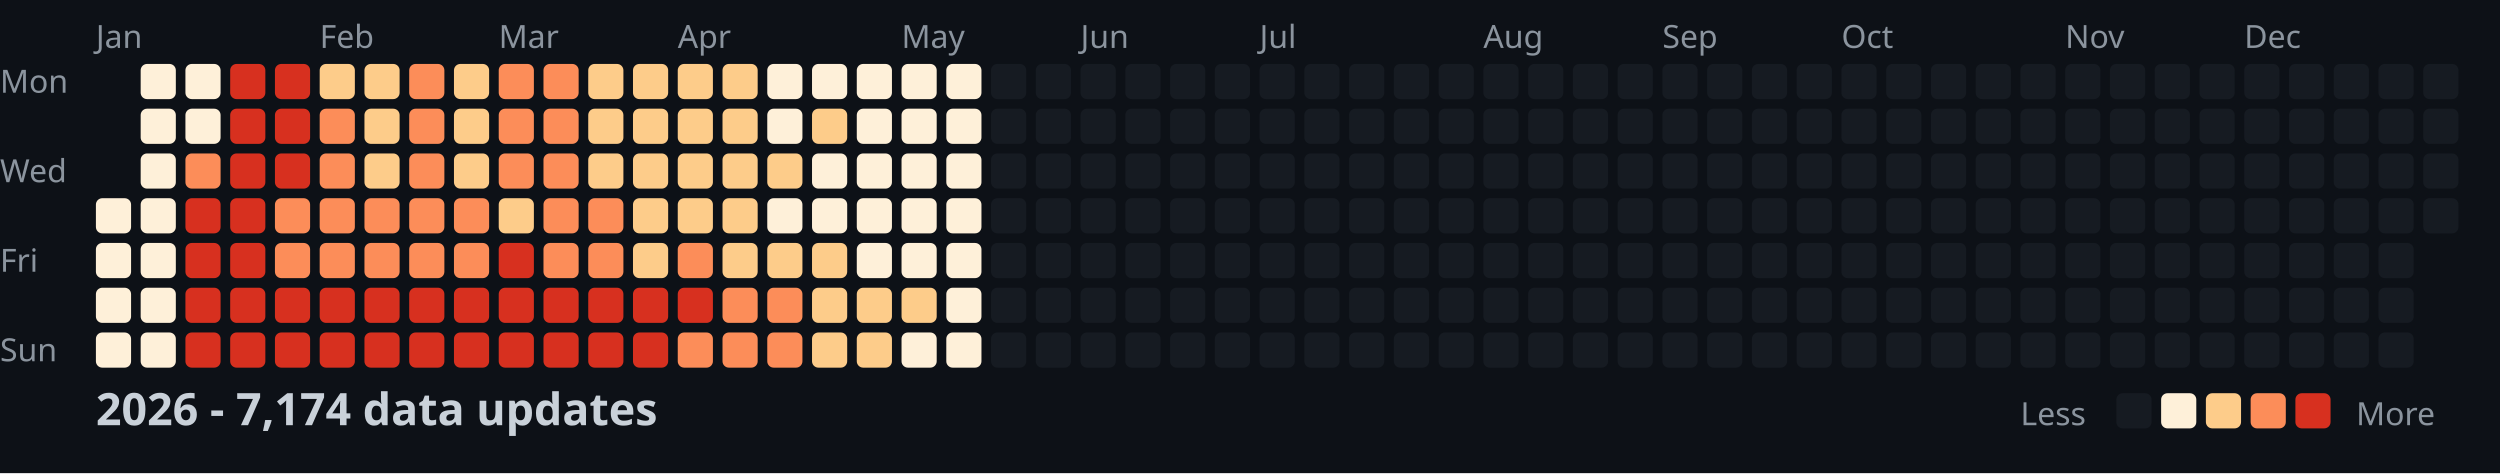
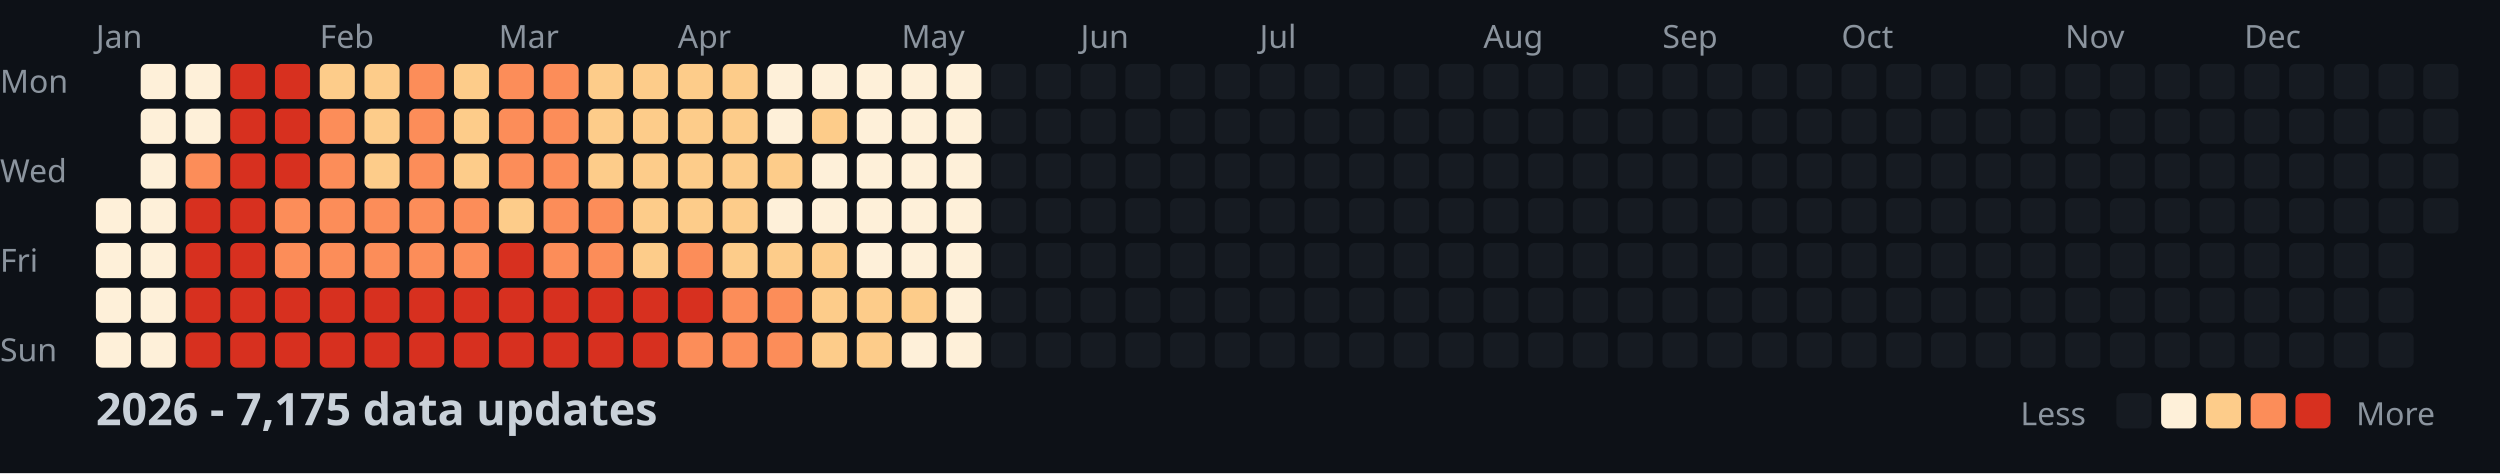
<svg xmlns="http://www.w3.org/2000/svg" width="782" height="148">
  <style>
    .month { font: 10px sans-serif; fill: #8b949e; }
    .day { font: 10px sans-serif; fill: #8b949e; }
    .title { font: bold 14px sans-serif; fill: #c9d1d9; }
    .legend { font: 10px sans-serif; fill: #8b949e; }
  </style>
  <rect width="100%" height="100%" fill="#0d1117" />
  <text x="0" y="29" class="day">Mon</text>
  <text x="0" y="57" class="day">Wed</text>
  <text x="0" y="85" class="day">Fri</text>
  <text x="0" y="113" class="day">Sun</text>
  <text x="30" y="15" class="month">Jan</text>
  <text x="100" y="15" class="month">Feb</text>
  <text x="156" y="15" class="month">Mar</text>
  <text x="212" y="15" class="month">Apr</text>
  <text x="282" y="15" class="month">May</text>
  <text x="338" y="15" class="month">Jun</text>
  <text x="394" y="15" class="month">Jul</text>
  <text x="464" y="15" class="month">Aug</text>
  <text x="520" y="15" class="month">Sep</text>
  <text x="576" y="15" class="month">Oct</text>
  <text x="646" y="15" class="month">Nov</text>
  <text x="702" y="15" class="month">Dec</text>
  <rect x="30" y="62" width="11" height="11" fill="#fef0d9" rx="2" />
  <rect x="30" y="76" width="11" height="11" fill="#fef0d9" rx="2" />
  <rect x="30" y="90" width="11" height="11" fill="#fef0d9" rx="2" />
  <rect x="30" y="104" width="11" height="11" fill="#fef0d9" rx="2" />
  <rect x="44" y="20" width="11" height="11" fill="#fef0d9" rx="2" />
  <rect x="44" y="34" width="11" height="11" fill="#fef0d9" rx="2" />
  <rect x="44" y="48" width="11" height="11" fill="#fef0d9" rx="2" />
  <rect x="44" y="62" width="11" height="11" fill="#fef0d9" rx="2" />
  <rect x="44" y="76" width="11" height="11" fill="#fef0d9" rx="2" />
  <rect x="44" y="90" width="11" height="11" fill="#fef0d9" rx="2" />
  <rect x="44" y="104" width="11" height="11" fill="#fef0d9" rx="2" />
  <rect x="58" y="20" width="11" height="11" fill="#fef0d9" rx="2" />
  <rect x="58" y="34" width="11" height="11" fill="#fef0d9" rx="2" />
  <rect x="58" y="48" width="11" height="11" fill="#fc8d59" rx="2" />
  <rect x="58" y="62" width="11" height="11" fill="#d7301f" rx="2" />
  <rect x="58" y="76" width="11" height="11" fill="#d7301f" rx="2" />
  <rect x="58" y="90" width="11" height="11" fill="#d7301f" rx="2" />
  <rect x="58" y="104" width="11" height="11" fill="#d7301f" rx="2" />
  <rect x="72" y="20" width="11" height="11" fill="#d7301f" rx="2" />
  <rect x="72" y="34" width="11" height="11" fill="#d7301f" rx="2" />
  <rect x="72" y="48" width="11" height="11" fill="#d7301f" rx="2" />
  <rect x="72" y="62" width="11" height="11" fill="#d7301f" rx="2" />
  <rect x="72" y="76" width="11" height="11" fill="#d7301f" rx="2" />
  <rect x="72" y="90" width="11" height="11" fill="#d7301f" rx="2" />
  <rect x="72" y="104" width="11" height="11" fill="#d7301f" rx="2" />
  <rect x="86" y="20" width="11" height="11" fill="#d7301f" rx="2" />
  <rect x="86" y="34" width="11" height="11" fill="#d7301f" rx="2" />
  <rect x="86" y="48" width="11" height="11" fill="#d7301f" rx="2" />
  <rect x="86" y="62" width="11" height="11" fill="#fc8d59" rx="2" />
  <rect x="86" y="76" width="11" height="11" fill="#fc8d59" rx="2" />
  <rect x="86" y="90" width="11" height="11" fill="#d7301f" rx="2" />
  <rect x="86" y="104" width="11" height="11" fill="#d7301f" rx="2" />
  <rect x="100" y="20" width="11" height="11" fill="#fdcc8a" rx="2" />
  <rect x="100" y="34" width="11" height="11" fill="#fc8d59" rx="2" />
  <rect x="100" y="48" width="11" height="11" fill="#fc8d59" rx="2" />
  <rect x="100" y="62" width="11" height="11" fill="#fc8d59" rx="2" />
  <rect x="100" y="76" width="11" height="11" fill="#fc8d59" rx="2" />
  <rect x="100" y="90" width="11" height="11" fill="#d7301f" rx="2" />
  <rect x="100" y="104" width="11" height="11" fill="#d7301f" rx="2" />
  <rect x="114" y="20" width="11" height="11" fill="#fdcc8a" rx="2" />
  <rect x="114" y="34" width="11" height="11" fill="#fdcc8a" rx="2" />
  <rect x="114" y="48" width="11" height="11" fill="#fdcc8a" rx="2" />
  <rect x="114" y="62" width="11" height="11" fill="#fc8d59" rx="2" />
  <rect x="114" y="76" width="11" height="11" fill="#fc8d59" rx="2" />
  <rect x="114" y="90" width="11" height="11" fill="#d7301f" rx="2" />
  <rect x="114" y="104" width="11" height="11" fill="#d7301f" rx="2" />
  <rect x="128" y="20" width="11" height="11" fill="#fc8d59" rx="2" />
  <rect x="128" y="34" width="11" height="11" fill="#fc8d59" rx="2" />
  <rect x="128" y="48" width="11" height="11" fill="#fc8d59" rx="2" />
  <rect x="128" y="62" width="11" height="11" fill="#fc8d59" rx="2" />
  <rect x="128" y="76" width="11" height="11" fill="#fc8d59" rx="2" />
  <rect x="128" y="90" width="11" height="11" fill="#d7301f" rx="2" />
  <rect x="128" y="104" width="11" height="11" fill="#d7301f" rx="2" />
  <rect x="142" y="20" width="11" height="11" fill="#fdcc8a" rx="2" />
  <rect x="142" y="34" width="11" height="11" fill="#fdcc8a" rx="2" />
  <rect x="142" y="48" width="11" height="11" fill="#fdcc8a" rx="2" />
  <rect x="142" y="62" width="11" height="11" fill="#fc8d59" rx="2" />
  <rect x="142" y="76" width="11" height="11" fill="#fc8d59" rx="2" />
  <rect x="142" y="90" width="11" height="11" fill="#d7301f" rx="2" />
  <rect x="142" y="104" width="11" height="11" fill="#d7301f" rx="2" />
  <rect x="156" y="20" width="11" height="11" fill="#fc8d59" rx="2" />
  <rect x="156" y="34" width="11" height="11" fill="#fc8d59" rx="2" />
  <rect x="156" y="48" width="11" height="11" fill="#fc8d59" rx="2" />
  <rect x="156" y="62" width="11" height="11" fill="#fdcc8a" rx="2" />
  <rect x="156" y="76" width="11" height="11" fill="#d7301f" rx="2" />
  <rect x="156" y="90" width="11" height="11" fill="#d7301f" rx="2" />
  <rect x="156" y="104" width="11" height="11" fill="#d7301f" rx="2" />
  <rect x="170" y="20" width="11" height="11" fill="#fc8d59" rx="2" />
  <rect x="170" y="34" width="11" height="11" fill="#fc8d59" rx="2" />
  <rect x="170" y="48" width="11" height="11" fill="#fc8d59" rx="2" />
  <rect x="170" y="62" width="11" height="11" fill="#fc8d59" rx="2" />
  <rect x="170" y="76" width="11" height="11" fill="#fc8d59" rx="2" />
  <rect x="170" y="90" width="11" height="11" fill="#d7301f" rx="2" />
  <rect x="170" y="104" width="11" height="11" fill="#d7301f" rx="2" />
  <rect x="184" y="20" width="11" height="11" fill="#fdcc8a" rx="2" />
  <rect x="184" y="34" width="11" height="11" fill="#fdcc8a" rx="2" />
  <rect x="184" y="48" width="11" height="11" fill="#fdcc8a" rx="2" />
  <rect x="184" y="62" width="11" height="11" fill="#fc8d59" rx="2" />
  <rect x="184" y="76" width="11" height="11" fill="#fc8d59" rx="2" />
  <rect x="184" y="90" width="11" height="11" fill="#d7301f" rx="2" />
  <rect x="184" y="104" width="11" height="11" fill="#d7301f" rx="2" />
  <rect x="198" y="20" width="11" height="11" fill="#fdcc8a" rx="2" />
  <rect x="198" y="34" width="11" height="11" fill="#fdcc8a" rx="2" />
  <rect x="198" y="48" width="11" height="11" fill="#fdcc8a" rx="2" />
  <rect x="198" y="62" width="11" height="11" fill="#fdcc8a" rx="2" />
  <rect x="198" y="76" width="11" height="11" fill="#fdcc8a" rx="2" />
  <rect x="198" y="90" width="11" height="11" fill="#d7301f" rx="2" />
  <rect x="198" y="104" width="11" height="11" fill="#d7301f" rx="2" />
  <rect x="212" y="20" width="11" height="11" fill="#fdcc8a" rx="2" />
  <rect x="212" y="34" width="11" height="11" fill="#fdcc8a" rx="2" />
  <rect x="212" y="48" width="11" height="11" fill="#fdcc8a" rx="2" />
  <rect x="212" y="62" width="11" height="11" fill="#fdcc8a" rx="2" />
  <rect x="212" y="76" width="11" height="11" fill="#fc8d59" rx="2" />
  <rect x="212" y="90" width="11" height="11" fill="#d7301f" rx="2" />
  <rect x="212" y="104" width="11" height="11" fill="#fc8d59" rx="2" />
  <rect x="226" y="20" width="11" height="11" fill="#fdcc8a" rx="2" />
  <rect x="226" y="34" width="11" height="11" fill="#fdcc8a" rx="2" />
  <rect x="226" y="48" width="11" height="11" fill="#fdcc8a" rx="2" />
  <rect x="226" y="62" width="11" height="11" fill="#fdcc8a" rx="2" />
  <rect x="226" y="76" width="11" height="11" fill="#fdcc8a" rx="2" />
  <rect x="226" y="90" width="11" height="11" fill="#fc8d59" rx="2" />
  <rect x="226" y="104" width="11" height="11" fill="#fc8d59" rx="2" />
  <rect x="240" y="20" width="11" height="11" fill="#fef0d9" rx="2" />
  <rect x="240" y="34" width="11" height="11" fill="#fef0d9" rx="2" />
  <rect x="240" y="48" width="11" height="11" fill="#fdcc8a" rx="2" />
  <rect x="240" y="62" width="11" height="11" fill="#fef0d9" rx="2" />
  <rect x="240" y="76" width="11" height="11" fill="#fdcc8a" rx="2" />
  <rect x="240" y="90" width="11" height="11" fill="#fc8d59" rx="2" />
  <rect x="240" y="104" width="11" height="11" fill="#fc8d59" rx="2" />
  <rect x="254" y="20" width="11" height="11" fill="#fef0d9" rx="2" />
  <rect x="254" y="34" width="11" height="11" fill="#fdcc8a" rx="2" />
  <rect x="254" y="48" width="11" height="11" fill="#fef0d9" rx="2" />
  <rect x="254" y="62" width="11" height="11" fill="#fef0d9" rx="2" />
  <rect x="254" y="76" width="11" height="11" fill="#fdcc8a" rx="2" />
  <rect x="254" y="90" width="11" height="11" fill="#fdcc8a" rx="2" />
  <rect x="254" y="104" width="11" height="11" fill="#fdcc8a" rx="2" />
  <rect x="268" y="20" width="11" height="11" fill="#fef0d9" rx="2" />
  <rect x="268" y="34" width="11" height="11" fill="#fef0d9" rx="2" />
  <rect x="268" y="48" width="11" height="11" fill="#fef0d9" rx="2" />
  <rect x="268" y="62" width="11" height="11" fill="#fef0d9" rx="2" />
  <rect x="268" y="76" width="11" height="11" fill="#fef0d9" rx="2" />
  <rect x="268" y="90" width="11" height="11" fill="#fdcc8a" rx="2" />
  <rect x="268" y="104" width="11" height="11" fill="#fdcc8a" rx="2" />
  <rect x="282" y="20" width="11" height="11" fill="#fef0d9" rx="2" />
  <rect x="282" y="34" width="11" height="11" fill="#fef0d9" rx="2" />
  <rect x="282" y="48" width="11" height="11" fill="#fef0d9" rx="2" />
  <rect x="282" y="62" width="11" height="11" fill="#fef0d9" rx="2" />
  <rect x="282" y="76" width="11" height="11" fill="#fef0d9" rx="2" />
  <rect x="282" y="90" width="11" height="11" fill="#fdcc8a" rx="2" />
  <rect x="282" y="104" width="11" height="11" fill="#fef0d9" rx="2" />
  <rect x="296" y="20" width="11" height="11" fill="#fef0d9" rx="2" />
  <rect x="296" y="34" width="11" height="11" fill="#fef0d9" rx="2" />
  <rect x="296" y="48" width="11" height="11" fill="#fef0d9" rx="2" />
  <rect x="296" y="62" width="11" height="11" fill="#fef0d9" rx="2" />
  <rect x="296" y="76" width="11" height="11" fill="#fef0d9" rx="2" />
  <rect x="296" y="90" width="11" height="11" fill="#fef0d9" rx="2" />
  <rect x="296" y="104" width="11" height="11" fill="#fef0d9" rx="2" />
  <rect x="310" y="20" width="11" height="11" fill="#161b22" rx="2" />
  <rect x="310" y="34" width="11" height="11" fill="#161b22" rx="2" />
  <rect x="310" y="48" width="11" height="11" fill="#161b22" rx="2" />
  <rect x="310" y="62" width="11" height="11" fill="#161b22" rx="2" />
  <rect x="310" y="76" width="11" height="11" fill="#161b22" rx="2" />
  <rect x="310" y="90" width="11" height="11" fill="#161b22" rx="2" />
  <rect x="310" y="104" width="11" height="11" fill="#161b22" rx="2" />
  <rect x="324" y="20" width="11" height="11" fill="#161b22" rx="2" />
  <rect x="324" y="34" width="11" height="11" fill="#161b22" rx="2" />
  <rect x="324" y="48" width="11" height="11" fill="#161b22" rx="2" />
  <rect x="324" y="62" width="11" height="11" fill="#161b22" rx="2" />
  <rect x="324" y="76" width="11" height="11" fill="#161b22" rx="2" />
  <rect x="324" y="90" width="11" height="11" fill="#161b22" rx="2" />
  <rect x="324" y="104" width="11" height="11" fill="#161b22" rx="2" />
  <rect x="338" y="20" width="11" height="11" fill="#161b22" rx="2" />
  <rect x="338" y="34" width="11" height="11" fill="#161b22" rx="2" />
  <rect x="338" y="48" width="11" height="11" fill="#161b22" rx="2" />
  <rect x="338" y="62" width="11" height="11" fill="#161b22" rx="2" />
  <rect x="338" y="76" width="11" height="11" fill="#161b22" rx="2" />
  <rect x="338" y="90" width="11" height="11" fill="#161b22" rx="2" />
  <rect x="338" y="104" width="11" height="11" fill="#161b22" rx="2" />
  <rect x="352" y="20" width="11" height="11" fill="#161b22" rx="2" />
  <rect x="352" y="34" width="11" height="11" fill="#161b22" rx="2" />
  <rect x="352" y="48" width="11" height="11" fill="#161b22" rx="2" />
  <rect x="352" y="62" width="11" height="11" fill="#161b22" rx="2" />
  <rect x="352" y="76" width="11" height="11" fill="#161b22" rx="2" />
  <rect x="352" y="90" width="11" height="11" fill="#161b22" rx="2" />
  <rect x="352" y="104" width="11" height="11" fill="#161b22" rx="2" />
  <rect x="366" y="20" width="11" height="11" fill="#161b22" rx="2" />
  <rect x="366" y="34" width="11" height="11" fill="#161b22" rx="2" />
  <rect x="366" y="48" width="11" height="11" fill="#161b22" rx="2" />
  <rect x="366" y="62" width="11" height="11" fill="#161b22" rx="2" />
  <rect x="366" y="76" width="11" height="11" fill="#161b22" rx="2" />
  <rect x="366" y="90" width="11" height="11" fill="#161b22" rx="2" />
  <rect x="366" y="104" width="11" height="11" fill="#161b22" rx="2" />
  <rect x="380" y="20" width="11" height="11" fill="#161b22" rx="2" />
  <rect x="380" y="34" width="11" height="11" fill="#161b22" rx="2" />
  <rect x="380" y="48" width="11" height="11" fill="#161b22" rx="2" />
  <rect x="380" y="62" width="11" height="11" fill="#161b22" rx="2" />
  <rect x="380" y="76" width="11" height="11" fill="#161b22" rx="2" />
  <rect x="380" y="90" width="11" height="11" fill="#161b22" rx="2" />
  <rect x="380" y="104" width="11" height="11" fill="#161b22" rx="2" />
  <rect x="394" y="20" width="11" height="11" fill="#161b22" rx="2" />
  <rect x="394" y="34" width="11" height="11" fill="#161b22" rx="2" />
  <rect x="394" y="48" width="11" height="11" fill="#161b22" rx="2" />
  <rect x="394" y="62" width="11" height="11" fill="#161b22" rx="2" />
  <rect x="394" y="76" width="11" height="11" fill="#161b22" rx="2" />
  <rect x="394" y="90" width="11" height="11" fill="#161b22" rx="2" />
  <rect x="394" y="104" width="11" height="11" fill="#161b22" rx="2" />
  <rect x="408" y="20" width="11" height="11" fill="#161b22" rx="2" />
  <rect x="408" y="34" width="11" height="11" fill="#161b22" rx="2" />
  <rect x="408" y="48" width="11" height="11" fill="#161b22" rx="2" />
  <rect x="408" y="62" width="11" height="11" fill="#161b22" rx="2" />
  <rect x="408" y="76" width="11" height="11" fill="#161b22" rx="2" />
  <rect x="408" y="90" width="11" height="11" fill="#161b22" rx="2" />
  <rect x="408" y="104" width="11" height="11" fill="#161b22" rx="2" />
  <rect x="422" y="20" width="11" height="11" fill="#161b22" rx="2" />
  <rect x="422" y="34" width="11" height="11" fill="#161b22" rx="2" />
  <rect x="422" y="48" width="11" height="11" fill="#161b22" rx="2" />
  <rect x="422" y="62" width="11" height="11" fill="#161b22" rx="2" />
  <rect x="422" y="76" width="11" height="11" fill="#161b22" rx="2" />
  <rect x="422" y="90" width="11" height="11" fill="#161b22" rx="2" />
  <rect x="422" y="104" width="11" height="11" fill="#161b22" rx="2" />
  <rect x="436" y="20" width="11" height="11" fill="#161b22" rx="2" />
  <rect x="436" y="34" width="11" height="11" fill="#161b22" rx="2" />
  <rect x="436" y="48" width="11" height="11" fill="#161b22" rx="2" />
  <rect x="436" y="62" width="11" height="11" fill="#161b22" rx="2" />
  <rect x="436" y="76" width="11" height="11" fill="#161b22" rx="2" />
  <rect x="436" y="90" width="11" height="11" fill="#161b22" rx="2" />
  <rect x="436" y="104" width="11" height="11" fill="#161b22" rx="2" />
  <rect x="450" y="20" width="11" height="11" fill="#161b22" rx="2" />
  <rect x="450" y="34" width="11" height="11" fill="#161b22" rx="2" />
  <rect x="450" y="48" width="11" height="11" fill="#161b22" rx="2" />
  <rect x="450" y="62" width="11" height="11" fill="#161b22" rx="2" />
  <rect x="450" y="76" width="11" height="11" fill="#161b22" rx="2" />
  <rect x="450" y="90" width="11" height="11" fill="#161b22" rx="2" />
  <rect x="450" y="104" width="11" height="11" fill="#161b22" rx="2" />
  <rect x="464" y="20" width="11" height="11" fill="#161b22" rx="2" />
  <rect x="464" y="34" width="11" height="11" fill="#161b22" rx="2" />
  <rect x="464" y="48" width="11" height="11" fill="#161b22" rx="2" />
  <rect x="464" y="62" width="11" height="11" fill="#161b22" rx="2" />
  <rect x="464" y="76" width="11" height="11" fill="#161b22" rx="2" />
  <rect x="464" y="90" width="11" height="11" fill="#161b22" rx="2" />
  <rect x="464" y="104" width="11" height="11" fill="#161b22" rx="2" />
  <rect x="478" y="20" width="11" height="11" fill="#161b22" rx="2" />
  <rect x="478" y="34" width="11" height="11" fill="#161b22" rx="2" />
  <rect x="478" y="48" width="11" height="11" fill="#161b22" rx="2" />
  <rect x="478" y="62" width="11" height="11" fill="#161b22" rx="2" />
  <rect x="478" y="76" width="11" height="11" fill="#161b22" rx="2" />
  <rect x="478" y="90" width="11" height="11" fill="#161b22" rx="2" />
  <rect x="478" y="104" width="11" height="11" fill="#161b22" rx="2" />
  <rect x="492" y="20" width="11" height="11" fill="#161b22" rx="2" />
  <rect x="492" y="34" width="11" height="11" fill="#161b22" rx="2" />
  <rect x="492" y="48" width="11" height="11" fill="#161b22" rx="2" />
  <rect x="492" y="62" width="11" height="11" fill="#161b22" rx="2" />
  <rect x="492" y="76" width="11" height="11" fill="#161b22" rx="2" />
  <rect x="492" y="90" width="11" height="11" fill="#161b22" rx="2" />
  <rect x="492" y="104" width="11" height="11" fill="#161b22" rx="2" />
  <rect x="506" y="20" width="11" height="11" fill="#161b22" rx="2" />
  <rect x="506" y="34" width="11" height="11" fill="#161b22" rx="2" />
  <rect x="506" y="48" width="11" height="11" fill="#161b22" rx="2" />
  <rect x="506" y="62" width="11" height="11" fill="#161b22" rx="2" />
  <rect x="506" y="76" width="11" height="11" fill="#161b22" rx="2" />
  <rect x="506" y="90" width="11" height="11" fill="#161b22" rx="2" />
  <rect x="506" y="104" width="11" height="11" fill="#161b22" rx="2" />
  <rect x="520" y="20" width="11" height="11" fill="#161b22" rx="2" />
  <rect x="520" y="34" width="11" height="11" fill="#161b22" rx="2" />
  <rect x="520" y="48" width="11" height="11" fill="#161b22" rx="2" />
  <rect x="520" y="62" width="11" height="11" fill="#161b22" rx="2" />
  <rect x="520" y="76" width="11" height="11" fill="#161b22" rx="2" />
  <rect x="520" y="90" width="11" height="11" fill="#161b22" rx="2" />
  <rect x="520" y="104" width="11" height="11" fill="#161b22" rx="2" />
  <rect x="534" y="20" width="11" height="11" fill="#161b22" rx="2" />
  <rect x="534" y="34" width="11" height="11" fill="#161b22" rx="2" />
  <rect x="534" y="48" width="11" height="11" fill="#161b22" rx="2" />
  <rect x="534" y="62" width="11" height="11" fill="#161b22" rx="2" />
  <rect x="534" y="76" width="11" height="11" fill="#161b22" rx="2" />
  <rect x="534" y="90" width="11" height="11" fill="#161b22" rx="2" />
  <rect x="534" y="104" width="11" height="11" fill="#161b22" rx="2" />
  <rect x="548" y="20" width="11" height="11" fill="#161b22" rx="2" />
  <rect x="548" y="34" width="11" height="11" fill="#161b22" rx="2" />
  <rect x="548" y="48" width="11" height="11" fill="#161b22" rx="2" />
  <rect x="548" y="62" width="11" height="11" fill="#161b22" rx="2" />
  <rect x="548" y="76" width="11" height="11" fill="#161b22" rx="2" />
  <rect x="548" y="90" width="11" height="11" fill="#161b22" rx="2" />
  <rect x="548" y="104" width="11" height="11" fill="#161b22" rx="2" />
  <rect x="562" y="20" width="11" height="11" fill="#161b22" rx="2" />
  <rect x="562" y="34" width="11" height="11" fill="#161b22" rx="2" />
  <rect x="562" y="48" width="11" height="11" fill="#161b22" rx="2" />
  <rect x="562" y="62" width="11" height="11" fill="#161b22" rx="2" />
  <rect x="562" y="76" width="11" height="11" fill="#161b22" rx="2" />
  <rect x="562" y="90" width="11" height="11" fill="#161b22" rx="2" />
  <rect x="562" y="104" width="11" height="11" fill="#161b22" rx="2" />
  <rect x="576" y="20" width="11" height="11" fill="#161b22" rx="2" />
  <rect x="576" y="34" width="11" height="11" fill="#161b22" rx="2" />
  <rect x="576" y="48" width="11" height="11" fill="#161b22" rx="2" />
  <rect x="576" y="62" width="11" height="11" fill="#161b22" rx="2" />
  <rect x="576" y="76" width="11" height="11" fill="#161b22" rx="2" />
  <rect x="576" y="90" width="11" height="11" fill="#161b22" rx="2" />
  <rect x="576" y="104" width="11" height="11" fill="#161b22" rx="2" />
  <rect x="590" y="20" width="11" height="11" fill="#161b22" rx="2" />
  <rect x="590" y="34" width="11" height="11" fill="#161b22" rx="2" />
  <rect x="590" y="48" width="11" height="11" fill="#161b22" rx="2" />
  <rect x="590" y="62" width="11" height="11" fill="#161b22" rx="2" />
  <rect x="590" y="76" width="11" height="11" fill="#161b22" rx="2" />
  <rect x="590" y="90" width="11" height="11" fill="#161b22" rx="2" />
  <rect x="590" y="104" width="11" height="11" fill="#161b22" rx="2" />
  <rect x="604" y="20" width="11" height="11" fill="#161b22" rx="2" />
  <rect x="604" y="34" width="11" height="11" fill="#161b22" rx="2" />
  <rect x="604" y="48" width="11" height="11" fill="#161b22" rx="2" />
  <rect x="604" y="62" width="11" height="11" fill="#161b22" rx="2" />
  <rect x="604" y="76" width="11" height="11" fill="#161b22" rx="2" />
  <rect x="604" y="90" width="11" height="11" fill="#161b22" rx="2" />
  <rect x="604" y="104" width="11" height="11" fill="#161b22" rx="2" />
  <rect x="618" y="20" width="11" height="11" fill="#161b22" rx="2" />
  <rect x="618" y="34" width="11" height="11" fill="#161b22" rx="2" />
  <rect x="618" y="48" width="11" height="11" fill="#161b22" rx="2" />
  <rect x="618" y="62" width="11" height="11" fill="#161b22" rx="2" />
  <rect x="618" y="76" width="11" height="11" fill="#161b22" rx="2" />
  <rect x="618" y="90" width="11" height="11" fill="#161b22" rx="2" />
  <rect x="618" y="104" width="11" height="11" fill="#161b22" rx="2" />
  <rect x="632" y="20" width="11" height="11" fill="#161b22" rx="2" />
  <rect x="632" y="34" width="11" height="11" fill="#161b22" rx="2" />
  <rect x="632" y="48" width="11" height="11" fill="#161b22" rx="2" />
  <rect x="632" y="62" width="11" height="11" fill="#161b22" rx="2" />
  <rect x="632" y="76" width="11" height="11" fill="#161b22" rx="2" />
  <rect x="632" y="90" width="11" height="11" fill="#161b22" rx="2" />
  <rect x="632" y="104" width="11" height="11" fill="#161b22" rx="2" />
  <rect x="646" y="20" width="11" height="11" fill="#161b22" rx="2" />
  <rect x="646" y="34" width="11" height="11" fill="#161b22" rx="2" />
  <rect x="646" y="48" width="11" height="11" fill="#161b22" rx="2" />
  <rect x="646" y="62" width="11" height="11" fill="#161b22" rx="2" />
  <rect x="646" y="76" width="11" height="11" fill="#161b22" rx="2" />
  <rect x="646" y="90" width="11" height="11" fill="#161b22" rx="2" />
  <rect x="646" y="104" width="11" height="11" fill="#161b22" rx="2" />
  <rect x="660" y="20" width="11" height="11" fill="#161b22" rx="2" />
  <rect x="660" y="34" width="11" height="11" fill="#161b22" rx="2" />
  <rect x="660" y="48" width="11" height="11" fill="#161b22" rx="2" />
  <rect x="660" y="62" width="11" height="11" fill="#161b22" rx="2" />
  <rect x="660" y="76" width="11" height="11" fill="#161b22" rx="2" />
  <rect x="660" y="90" width="11" height="11" fill="#161b22" rx="2" />
  <rect x="660" y="104" width="11" height="11" fill="#161b22" rx="2" />
  <rect x="674" y="20" width="11" height="11" fill="#161b22" rx="2" />
  <rect x="674" y="34" width="11" height="11" fill="#161b22" rx="2" />
  <rect x="674" y="48" width="11" height="11" fill="#161b22" rx="2" />
  <rect x="674" y="62" width="11" height="11" fill="#161b22" rx="2" />
  <rect x="674" y="76" width="11" height="11" fill="#161b22" rx="2" />
  <rect x="674" y="90" width="11" height="11" fill="#161b22" rx="2" />
  <rect x="674" y="104" width="11" height="11" fill="#161b22" rx="2" />
  <rect x="688" y="20" width="11" height="11" fill="#161b22" rx="2" />
  <rect x="688" y="34" width="11" height="11" fill="#161b22" rx="2" />
  <rect x="688" y="48" width="11" height="11" fill="#161b22" rx="2" />
  <rect x="688" y="62" width="11" height="11" fill="#161b22" rx="2" />
  <rect x="688" y="76" width="11" height="11" fill="#161b22" rx="2" />
  <rect x="688" y="90" width="11" height="11" fill="#161b22" rx="2" />
  <rect x="688" y="104" width="11" height="11" fill="#161b22" rx="2" />
  <rect x="702" y="20" width="11" height="11" fill="#161b22" rx="2" />
  <rect x="702" y="34" width="11" height="11" fill="#161b22" rx="2" />
  <rect x="702" y="48" width="11" height="11" fill="#161b22" rx="2" />
  <rect x="702" y="62" width="11" height="11" fill="#161b22" rx="2" />
  <rect x="702" y="76" width="11" height="11" fill="#161b22" rx="2" />
  <rect x="702" y="90" width="11" height="11" fill="#161b22" rx="2" />
  <rect x="702" y="104" width="11" height="11" fill="#161b22" rx="2" />
  <rect x="716" y="20" width="11" height="11" fill="#161b22" rx="2" />
  <rect x="716" y="34" width="11" height="11" fill="#161b22" rx="2" />
  <rect x="716" y="48" width="11" height="11" fill="#161b22" rx="2" />
  <rect x="716" y="62" width="11" height="11" fill="#161b22" rx="2" />
  <rect x="716" y="76" width="11" height="11" fill="#161b22" rx="2" />
  <rect x="716" y="90" width="11" height="11" fill="#161b22" rx="2" />
  <rect x="716" y="104" width="11" height="11" fill="#161b22" rx="2" />
  <rect x="730" y="20" width="11" height="11" fill="#161b22" rx="2" />
  <rect x="730" y="34" width="11" height="11" fill="#161b22" rx="2" />
  <rect x="730" y="48" width="11" height="11" fill="#161b22" rx="2" />
  <rect x="730" y="62" width="11" height="11" fill="#161b22" rx="2" />
  <rect x="730" y="76" width="11" height="11" fill="#161b22" rx="2" />
  <rect x="730" y="90" width="11" height="11" fill="#161b22" rx="2" />
  <rect x="730" y="104" width="11" height="11" fill="#161b22" rx="2" />
  <rect x="744" y="20" width="11" height="11" fill="#161b22" rx="2" />
  <rect x="744" y="34" width="11" height="11" fill="#161b22" rx="2" />
  <rect x="744" y="48" width="11" height="11" fill="#161b22" rx="2" />
  <rect x="744" y="62" width="11" height="11" fill="#161b22" rx="2" />
  <rect x="744" y="76" width="11" height="11" fill="#161b22" rx="2" />
  <rect x="744" y="90" width="11" height="11" fill="#161b22" rx="2" />
  <rect x="744" y="104" width="11" height="11" fill="#161b22" rx="2" />
  <rect x="758" y="20" width="11" height="11" fill="#161b22" rx="2" />
  <rect x="758" y="34" width="11" height="11" fill="#161b22" rx="2" />
  <rect x="758" y="48" width="11" height="11" fill="#161b22" rx="2" />
  <rect x="758" y="62" width="11" height="11" fill="#161b22" rx="2" />
-   <text x="30" y="133" class="title">2026 - 7,174 data updates</text>
+   <text x="30" y="133" class="title">2026 - 7,175 data updates</text>
  <text x="632" y="133" class="legend">Less</text>
  <rect x="662" y="123" width="11" height="11" fill="#161b22" rx="2" />
  <rect x="676" y="123" width="11" height="11" fill="#fef0d9" rx="2" />
  <rect x="690" y="123" width="11" height="11" fill="#fdcc8a" rx="2" />
  <rect x="704" y="123" width="11" height="11" fill="#fc8d59" rx="2" />
  <rect x="718" y="123" width="11" height="11" fill="#d7301f" rx="2" />
  <text x="737" y="133" class="legend">More</text>
</svg>
